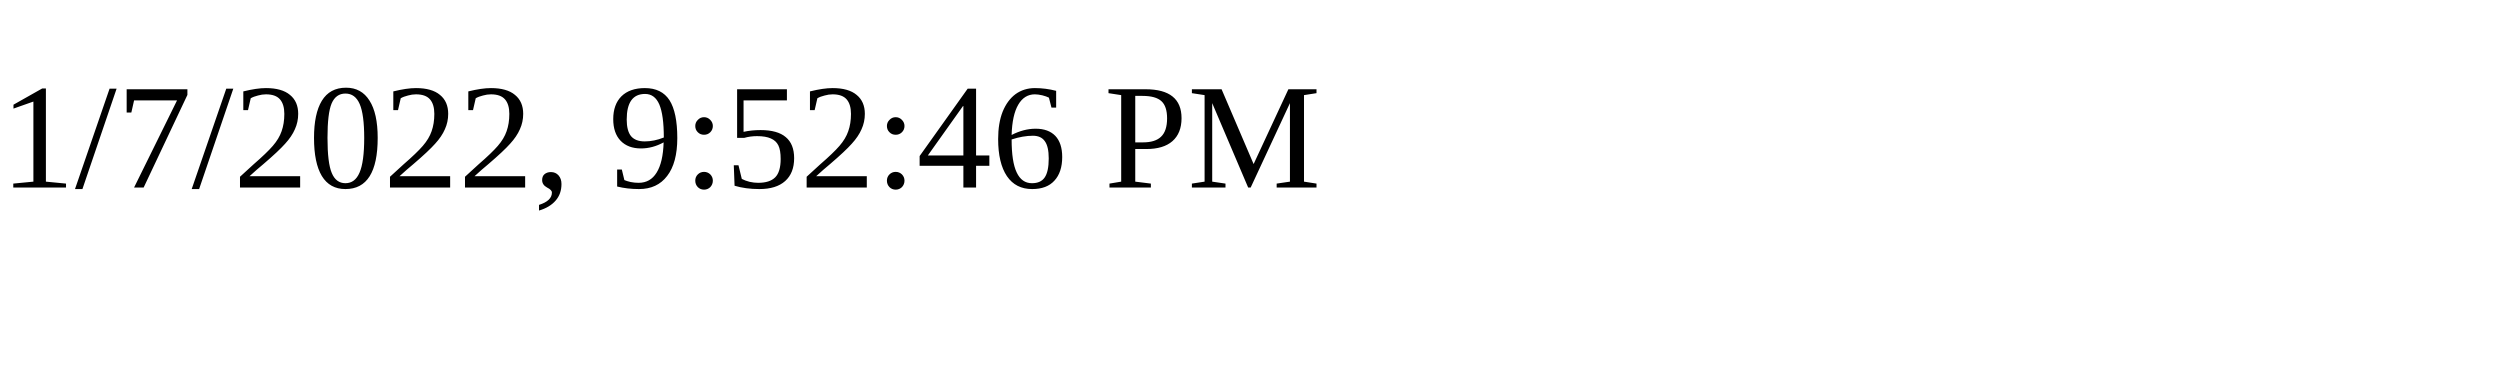
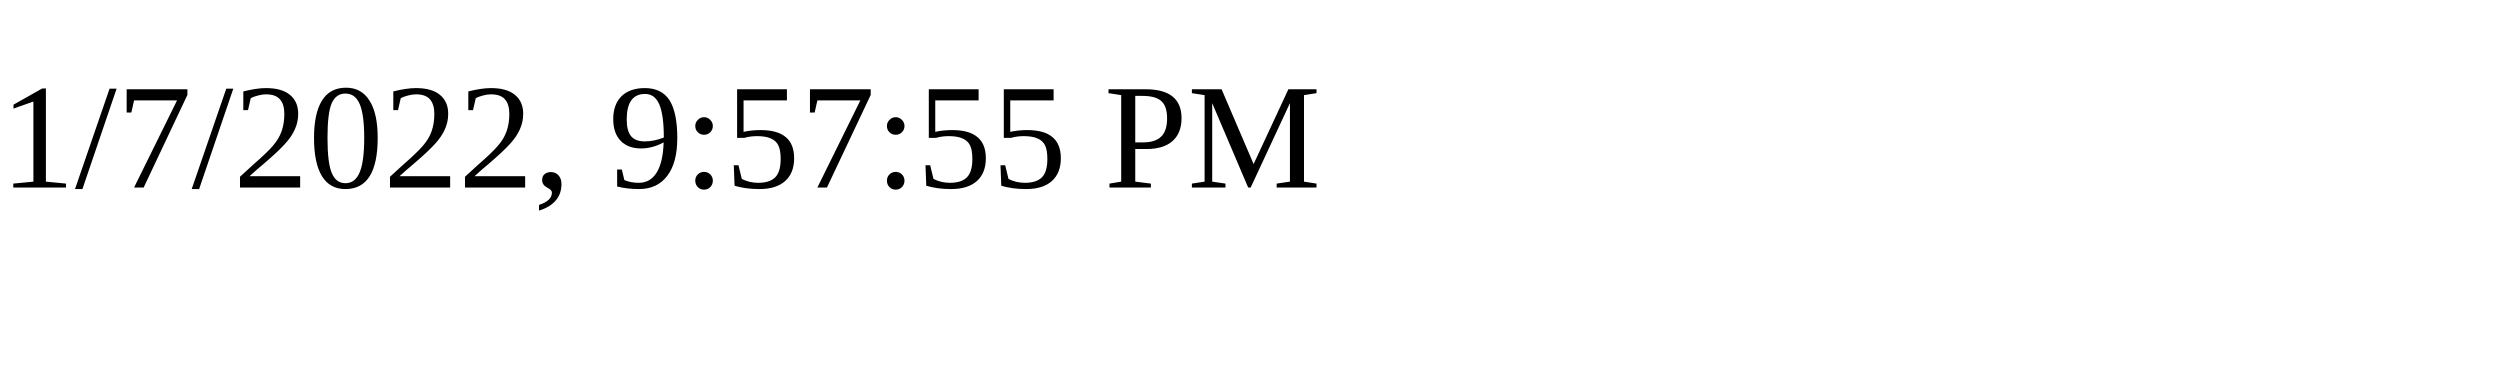
<svg xmlns="http://www.w3.org/2000/svg" height="30" width="200">
-   <text x="0" y="15">1/7/2022, 9:52:46 PM</text>
+   <text x="0" y="15">1/7/2022, 9:57:55 PM</text>
</svg>
